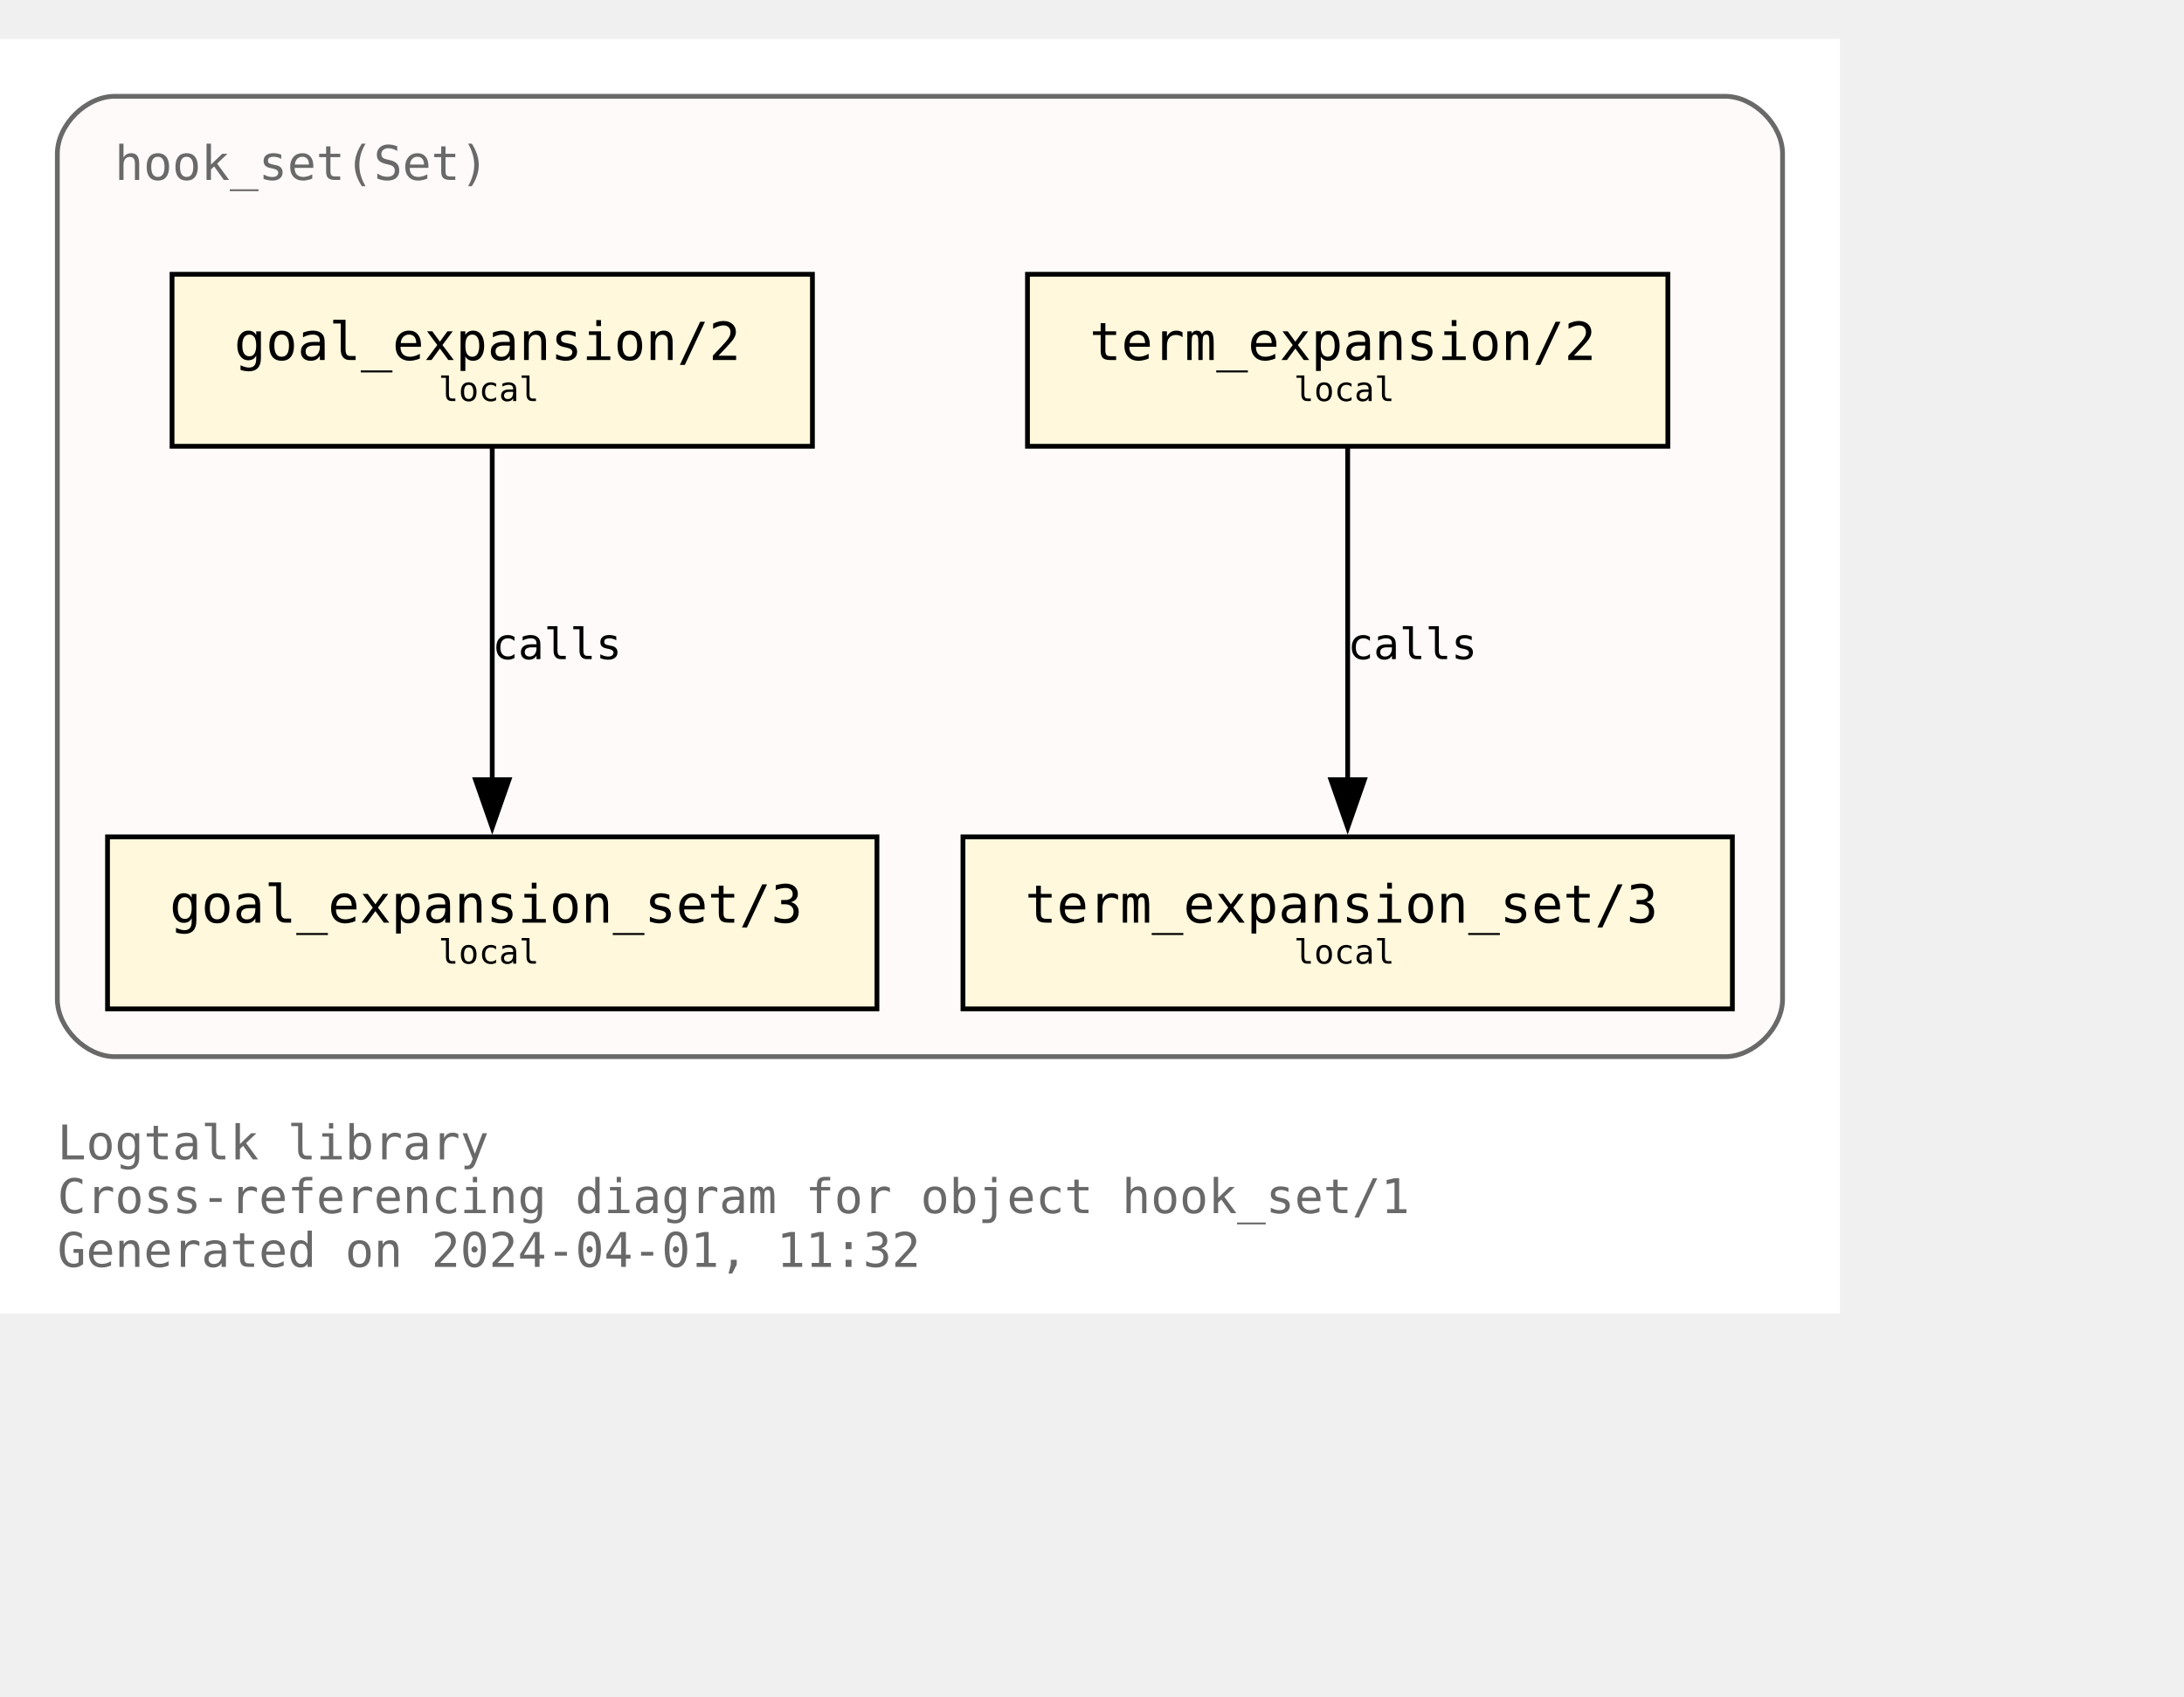
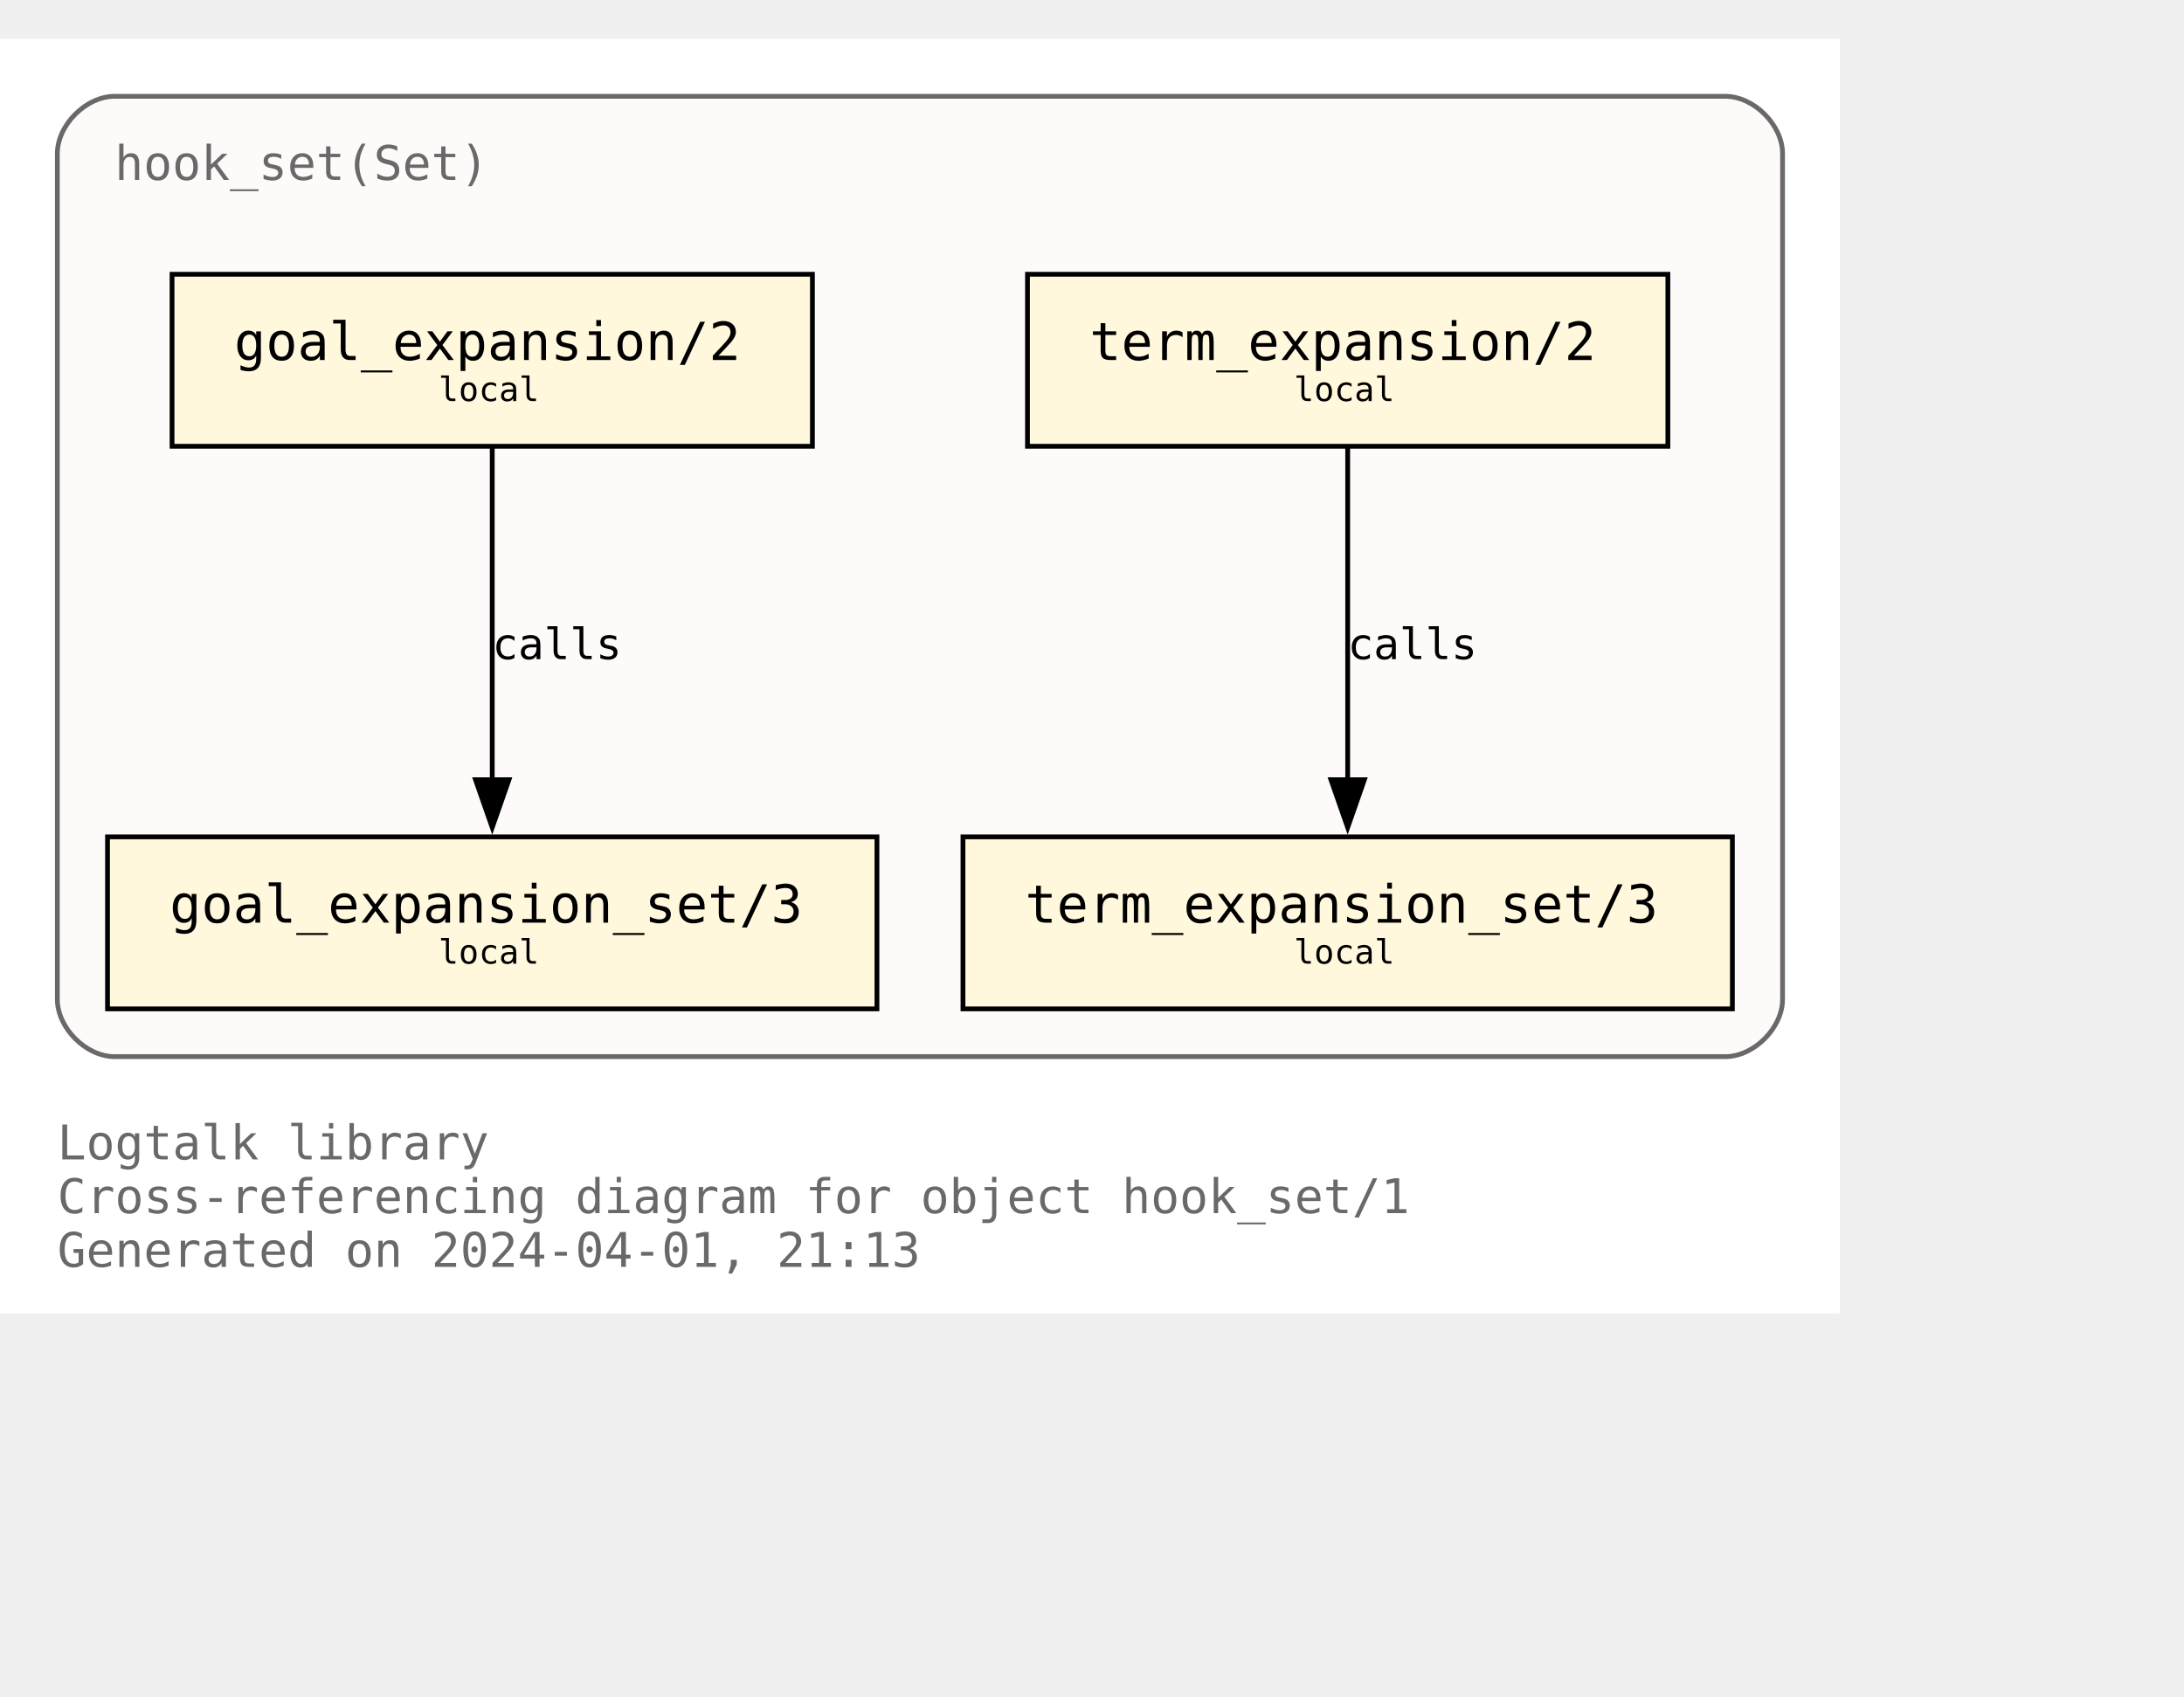
<svg xmlns="http://www.w3.org/2000/svg" xmlns:xlink="http://www.w3.org/1999/xlink" width="529pt" height="411pt" viewBox="72.00 72.00 457.00 338.75">
  <g id="graph0" class="graph" transform="scale(1 1) rotate(0) translate(76 334.75)">
    <polygon fill="white" stroke="none" points="-4,4 -4,-262.75 381,-262.75 381,4 -4,4" />
    <text text-anchor="start" x="8" y="-28.25" font-family="Monospace" font-size="10.00" fill="dimgray">Logtalk library</text>
    <text text-anchor="start" x="8" y="-17" font-family="Monospace" font-size="10.00" fill="dimgray">Cross-referencing diagram for object hook_set/1</text>
-     <text text-anchor="start" x="8" y="-5.75" font-family="Monospace" font-size="10.00" fill="dimgray">Generated on 2024-04-01, 11:32</text>
+     <text text-anchor="start" x="8" y="-5.75" font-family="Monospace" font-size="10.00" fill="dimgray">Generated on 2024-04-01, 21:13</text>
    <g id="clust1" class="cluster">
      <g id="a_clust1">
        <a xlink:title="hook_set(Set)">
          <path fill="snow" stroke="dimgray" d="M20,-49.75C20,-49.75 357,-49.75 357,-49.75 363,-49.75 369,-55.75 369,-61.75 369,-61.75 369,-238.75 369,-238.75 369,-244.75 363,-250.75 357,-250.75 357,-250.75 20,-250.75 20,-250.75 14,-250.75 8,-244.75 8,-238.75 8,-238.75 8,-61.75 8,-61.75 8,-55.75 14,-49.75 20,-49.75" />
          <g id="a_clust1_0">
-             <a xlink:href="https://github.com/LogtalkDotOrg/logtalk3/tree/5ad9490aeeb7d7a2106b2903b6515a48873b04de/library/hook_flows/hook_set.lgt" xlink:title="https://github.com/LogtalkDotOrg/logtalk3/tree/5ad9490aeeb7d7a2106b2903b6515a48873b04de/library/hook_flows/hook_set.lgt">
+             <a xlink:href="https://github.com/LogtalkDotOrg/logtalk3/tree/023b74fd5f8e705ff02a846fe43ba9b6cd2825b7/library/hook_flows/hook_set.lgt" xlink:title="https://github.com/LogtalkDotOrg/logtalk3/tree/023b74fd5f8e705ff02a846fe43ba9b6cd2825b7/library/hook_flows/hook_set.lgt">
              <text text-anchor="start" x="20" y="-233.25" font-family="Monospace" font-size="10.00" fill="dimgray">hook_set(Set)</text>
            </a>
          </g>
        </a>
      </g>
    </g>
    <g id="node1" class="node">
      <g id="a_node1">
-         <a xlink:href="https://github.com/LogtalkDotOrg/logtalk3/tree/5ad9490aeeb7d7a2106b2903b6515a48873b04de/library/hook_flows/hook_set.lgt#L51" xlink:title="https://github.com/LogtalkDotOrg/logtalk3/tree/5ad9490aeeb7d7a2106b2903b6515a48873b04de/library/hook_flows/hook_set.lgt#L51">
+         <a xlink:href="https://github.com/LogtalkDotOrg/logtalk3/tree/023b74fd5f8e705ff02a846fe43ba9b6cd2825b7/library/hook_flows/hook_set.lgt#L51" xlink:title="https://github.com/LogtalkDotOrg/logtalk3/tree/023b74fd5f8e705ff02a846fe43ba9b6cd2825b7/library/hook_flows/hook_set.lgt#L51">
          <polygon fill="cornsilk" stroke="black" points="166,-213.5 32,-213.5 32,-177.5 166,-177.5 166,-213.5" />
          <text text-anchor="start" x="39.88" y="-196.32" font-family="Monospace" font-size="9.00"> </text>
          <text text-anchor="start" x="45" y="-195.55" font-family="Monospace" font-size="11.00">goal_expansion/2</text>
          <text text-anchor="start" x="152.88" y="-196.32" font-family="Monospace" font-size="9.00"> </text>
          <text text-anchor="start" x="39.88" y="-185.45" font-family="Monospace" font-size="9.00"> </text>
          <text text-anchor="start" x="87.75" y="-186.97" font-family="Monospace" font-size="7.00">local</text>
          <text text-anchor="start" x="152.88" y="-185.45" font-family="Monospace" font-size="9.00"> </text>
        </a>
      </g>
    </g>
    <g id="node4" class="node">
      <g id="a_node4">
-         <a xlink:href="https://github.com/LogtalkDotOrg/logtalk3/tree/5ad9490aeeb7d7a2106b2903b6515a48873b04de/library/hook_flows/hook_set.lgt#L55" xlink:title="https://github.com/LogtalkDotOrg/logtalk3/tree/5ad9490aeeb7d7a2106b2903b6515a48873b04de/library/hook_flows/hook_set.lgt#L55">
+         <a xlink:href="https://github.com/LogtalkDotOrg/logtalk3/tree/023b74fd5f8e705ff02a846fe43ba9b6cd2825b7/library/hook_flows/hook_set.lgt#L55" xlink:title="https://github.com/LogtalkDotOrg/logtalk3/tree/023b74fd5f8e705ff02a846fe43ba9b6cd2825b7/library/hook_flows/hook_set.lgt#L55">
          <polygon fill="cornsilk" stroke="black" points="179.5,-95.75 18.5,-95.75 18.5,-59.75 179.5,-59.75 179.5,-95.75" />
          <text text-anchor="start" x="26.38" y="-78.58" font-family="Monospace" font-size="9.00"> </text>
          <text text-anchor="start" x="31.5" y="-77.8" font-family="Monospace" font-size="11.00">goal_expansion_set/3</text>
          <text text-anchor="start" x="166.38" y="-78.58" font-family="Monospace" font-size="9.00"> </text>
          <text text-anchor="start" x="26.38" y="-67.7" font-family="Monospace" font-size="9.00"> </text>
          <text text-anchor="start" x="87.75" y="-69.22" font-family="Monospace" font-size="7.00">local</text>
          <text text-anchor="start" x="166.38" y="-67.7" font-family="Monospace" font-size="9.00"> </text>
        </a>
      </g>
    </g>
    <g id="edge2" class="edge">
      <g id="a_edge2">
-         <a xlink:href="https://github.com/LogtalkDotOrg/logtalk3/tree/5ad9490aeeb7d7a2106b2903b6515a48873b04de/library/hook_flows/hook_set.lgt#L51" xlink:title="calls">
+         <a xlink:href="https://github.com/LogtalkDotOrg/logtalk3/tree/023b74fd5f8e705ff02a846fe43ba9b6cd2825b7/library/hook_flows/hook_set.lgt#L51" xlink:title="calls">
          <path fill="none" stroke="black" d="M99,-177.17C99,-158.76 99,-129.35 99,-107.46" />
          <polygon fill="black" stroke="black" points="102.5,-107.71 99,-97.71 95.5,-107.71 102.5,-107.71" />
        </a>
      </g>
      <g id="a_edge2-label">
-         <a xlink:href="https://github.com/LogtalkDotOrg/logtalk3/tree/5ad9490aeeb7d7a2106b2903b6515a48873b04de/library/hook_flows/hook_set.lgt#L51" xlink:title="https://github.com/LogtalkDotOrg/logtalk3/tree/5ad9490aeeb7d7a2106b2903b6515a48873b04de/library/hook_flows/hook_set.lgt#L51">
+         <a xlink:href="https://github.com/LogtalkDotOrg/logtalk3/tree/023b74fd5f8e705ff02a846fe43ba9b6cd2825b7/library/hook_flows/hook_set.lgt#L51" xlink:title="https://github.com/LogtalkDotOrg/logtalk3/tree/023b74fd5f8e705ff02a846fe43ba9b6cd2825b7/library/hook_flows/hook_set.lgt#L51">
          <text text-anchor="start" x="99" y="-132.95" font-family="Monospace" font-size="9.00">calls</text>
        </a>
      </g>
    </g>
    <g id="node2" class="node">
      <g id="a_node2">
-         <a xlink:href="https://github.com/LogtalkDotOrg/logtalk3/tree/5ad9490aeeb7d7a2106b2903b6515a48873b04de/library/hook_flows/hook_set.lgt#L40" xlink:title="https://github.com/LogtalkDotOrg/logtalk3/tree/5ad9490aeeb7d7a2106b2903b6515a48873b04de/library/hook_flows/hook_set.lgt#L40">
+         <a xlink:href="https://github.com/LogtalkDotOrg/logtalk3/tree/023b74fd5f8e705ff02a846fe43ba9b6cd2825b7/library/hook_flows/hook_set.lgt#L40" xlink:title="https://github.com/LogtalkDotOrg/logtalk3/tree/023b74fd5f8e705ff02a846fe43ba9b6cd2825b7/library/hook_flows/hook_set.lgt#L40">
          <polygon fill="cornsilk" stroke="black" points="345,-213.5 211,-213.5 211,-177.5 345,-177.5 345,-213.5" />
          <text text-anchor="start" x="218.88" y="-196.32" font-family="Monospace" font-size="9.00"> </text>
          <text text-anchor="start" x="224" y="-195.55" font-family="Monospace" font-size="11.00">term_expansion/2</text>
          <text text-anchor="start" x="331.88" y="-196.32" font-family="Monospace" font-size="9.00"> </text>
          <text text-anchor="start" x="218.88" y="-185.45" font-family="Monospace" font-size="9.00"> </text>
          <text text-anchor="start" x="266.75" y="-186.97" font-family="Monospace" font-size="7.00">local</text>
          <text text-anchor="start" x="331.88" y="-185.45" font-family="Monospace" font-size="9.00"> </text>
        </a>
      </g>
    </g>
    <g id="node3" class="node">
      <g id="a_node3">
-         <a xlink:href="https://github.com/LogtalkDotOrg/logtalk3/tree/5ad9490aeeb7d7a2106b2903b6515a48873b04de/library/hook_flows/hook_set.lgt#L44" xlink:title="https://github.com/LogtalkDotOrg/logtalk3/tree/5ad9490aeeb7d7a2106b2903b6515a48873b04de/library/hook_flows/hook_set.lgt#L44">
+         <a xlink:href="https://github.com/LogtalkDotOrg/logtalk3/tree/023b74fd5f8e705ff02a846fe43ba9b6cd2825b7/library/hook_flows/hook_set.lgt#L44" xlink:title="https://github.com/LogtalkDotOrg/logtalk3/tree/023b74fd5f8e705ff02a846fe43ba9b6cd2825b7/library/hook_flows/hook_set.lgt#L44">
          <polygon fill="cornsilk" stroke="black" points="358.5,-95.75 197.5,-95.75 197.5,-59.75 358.5,-59.75 358.5,-95.75" />
          <text text-anchor="start" x="205.38" y="-78.58" font-family="Monospace" font-size="9.00"> </text>
          <text text-anchor="start" x="210.5" y="-77.8" font-family="Monospace" font-size="11.00">term_expansion_set/3</text>
          <text text-anchor="start" x="345.38" y="-78.58" font-family="Monospace" font-size="9.00"> </text>
          <text text-anchor="start" x="205.38" y="-67.7" font-family="Monospace" font-size="9.00"> </text>
          <text text-anchor="start" x="266.75" y="-69.22" font-family="Monospace" font-size="7.00">local</text>
          <text text-anchor="start" x="345.38" y="-67.7" font-family="Monospace" font-size="9.00"> </text>
        </a>
      </g>
    </g>
    <g id="edge1" class="edge">
      <g id="a_edge1">
-         <a xlink:href="https://github.com/LogtalkDotOrg/logtalk3/tree/5ad9490aeeb7d7a2106b2903b6515a48873b04de/library/hook_flows/hook_set.lgt#L40" xlink:title="calls">
+         <a xlink:href="https://github.com/LogtalkDotOrg/logtalk3/tree/023b74fd5f8e705ff02a846fe43ba9b6cd2825b7/library/hook_flows/hook_set.lgt#L40" xlink:title="calls">
          <path fill="none" stroke="black" d="M278,-177.17C278,-158.76 278,-129.35 278,-107.46" />
          <polygon fill="black" stroke="black" points="281.5,-107.71 278,-97.71 274.5,-107.71 281.5,-107.71" />
        </a>
      </g>
      <g id="a_edge1-label">
-         <a xlink:href="https://github.com/LogtalkDotOrg/logtalk3/tree/5ad9490aeeb7d7a2106b2903b6515a48873b04de/library/hook_flows/hook_set.lgt#L40" xlink:title="https://github.com/LogtalkDotOrg/logtalk3/tree/5ad9490aeeb7d7a2106b2903b6515a48873b04de/library/hook_flows/hook_set.lgt#L40">
+         <a xlink:href="https://github.com/LogtalkDotOrg/logtalk3/tree/023b74fd5f8e705ff02a846fe43ba9b6cd2825b7/library/hook_flows/hook_set.lgt#L40" xlink:title="https://github.com/LogtalkDotOrg/logtalk3/tree/023b74fd5f8e705ff02a846fe43ba9b6cd2825b7/library/hook_flows/hook_set.lgt#L40">
          <text text-anchor="start" x="278" y="-132.95" font-family="Monospace" font-size="9.00">calls</text>
        </a>
      </g>
    </g>
  </g>
</svg>
